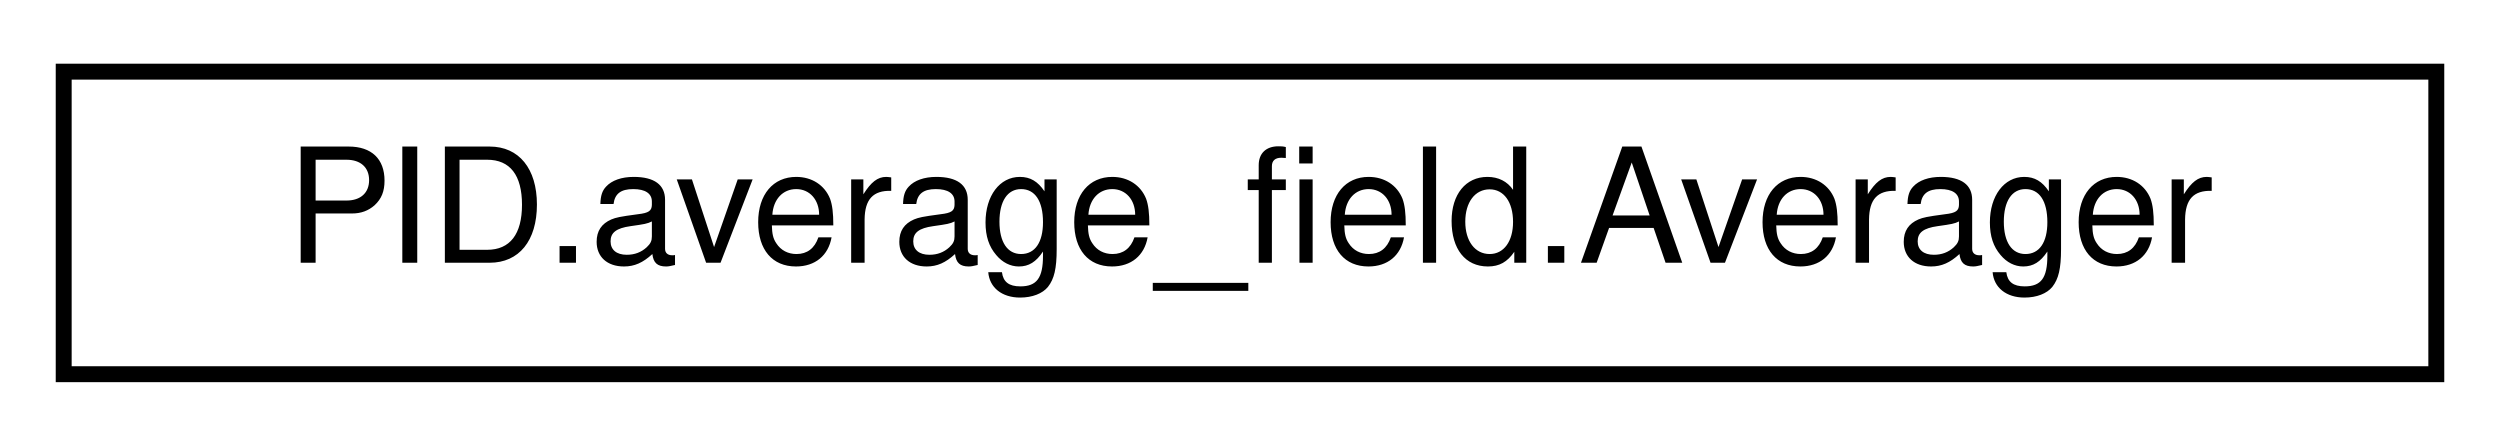
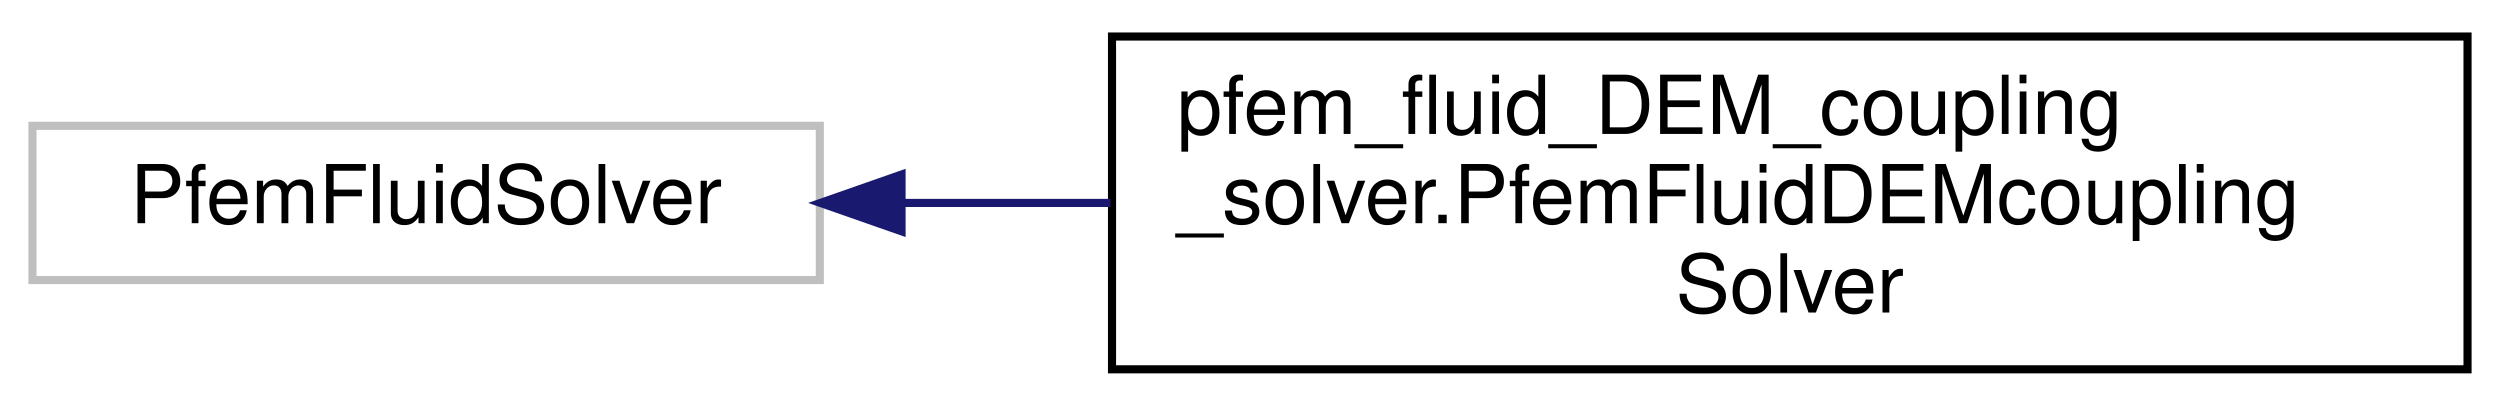
- <svg xmlns="http://www.w3.org/2000/svg" xmlns:xlink="http://www.w3.org/1999/xlink" width="157pt" height="28pt" viewBox="0.00 0.00 157.00 28.00">
-   <g id="graph0" class="graph" transform="scale(1 1) rotate(0) translate(4 24)">
+ <svg xmlns="http://www.w3.org/2000/svg" xmlns:xlink="http://www.w3.org/1999/xlink" width="308pt" height="50pt" viewBox="0.00 0.00 308.00 50.00">
+   <g id="graph0" class="graph" transform="scale(1 1) rotate(0) translate(4 46)">
    <g id="node1" class="node">
      <g id="a_node1">
-         <a xlink:href="da/d20/class_p_i_d_1_1average__field_1_1_averager.html" target="_top" xlink:title=" ">
-           <polygon fill="none" stroke="black" points="0,-0.5 0,-19.5 149,-19.5 149,-0.5 0,-0.5" />
-           <text text-anchor="middle" x="74.5" y="-7.5" font-family="Helvetica,sans-Serif" font-size="10.00">PID.average_field.Averager</text>
+         <a xlink:title=" ">
+           <polygon fill="none" stroke="#bfbfbf" points="0,-11.5 0,-30.5 97,-30.5 97,-11.5 0,-11.5" />
+           <text text-anchor="middle" x="48.5" y="-18.5" font-family="Helvetica,sans-Serif" font-size="10.00">PfemFluidSolver</text>
        </a>
      </g>
    </g>
+     <g id="node2" class="node">
+       <g id="a_node2">
+         <a xlink:href="d9/db9/classpfem__fluid___d_e_m__coupling__solver_1_1_pfem_fluid_d_e_mcoupling_solver.html" target="_top" xlink:title=" ">
+           <polygon fill="none" stroke="black" points="133,-0.5 133,-41.5 300,-41.5 300,-0.5 133,-0.5" />
+           <text text-anchor="start" x="141" y="-29.5" font-family="Helvetica,sans-Serif" font-size="10.00">pfem_fluid_DEM_coupling</text>
+           <text text-anchor="start" x="141" y="-18.5" font-family="Helvetica,sans-Serif" font-size="10.00">_solver.PfemFluidDEMcoupling</text>
+           <text text-anchor="middle" x="216.5" y="-7.5" font-family="Helvetica,sans-Serif" font-size="10.00">Solver</text>
+         </a>
+       </g>
+     </g>
+     <g id="edge1" class="edge">
+       <path fill="none" stroke="midnightblue" d="M107.3,-21C115.56,-21 124.19,-21 132.81,-21" />
+       <polygon fill="midnightblue" stroke="midnightblue" points="107.07,-17.5 97.07,-21 107.07,-24.5 107.07,-17.5" />
+     </g>
  </g>
</svg>
